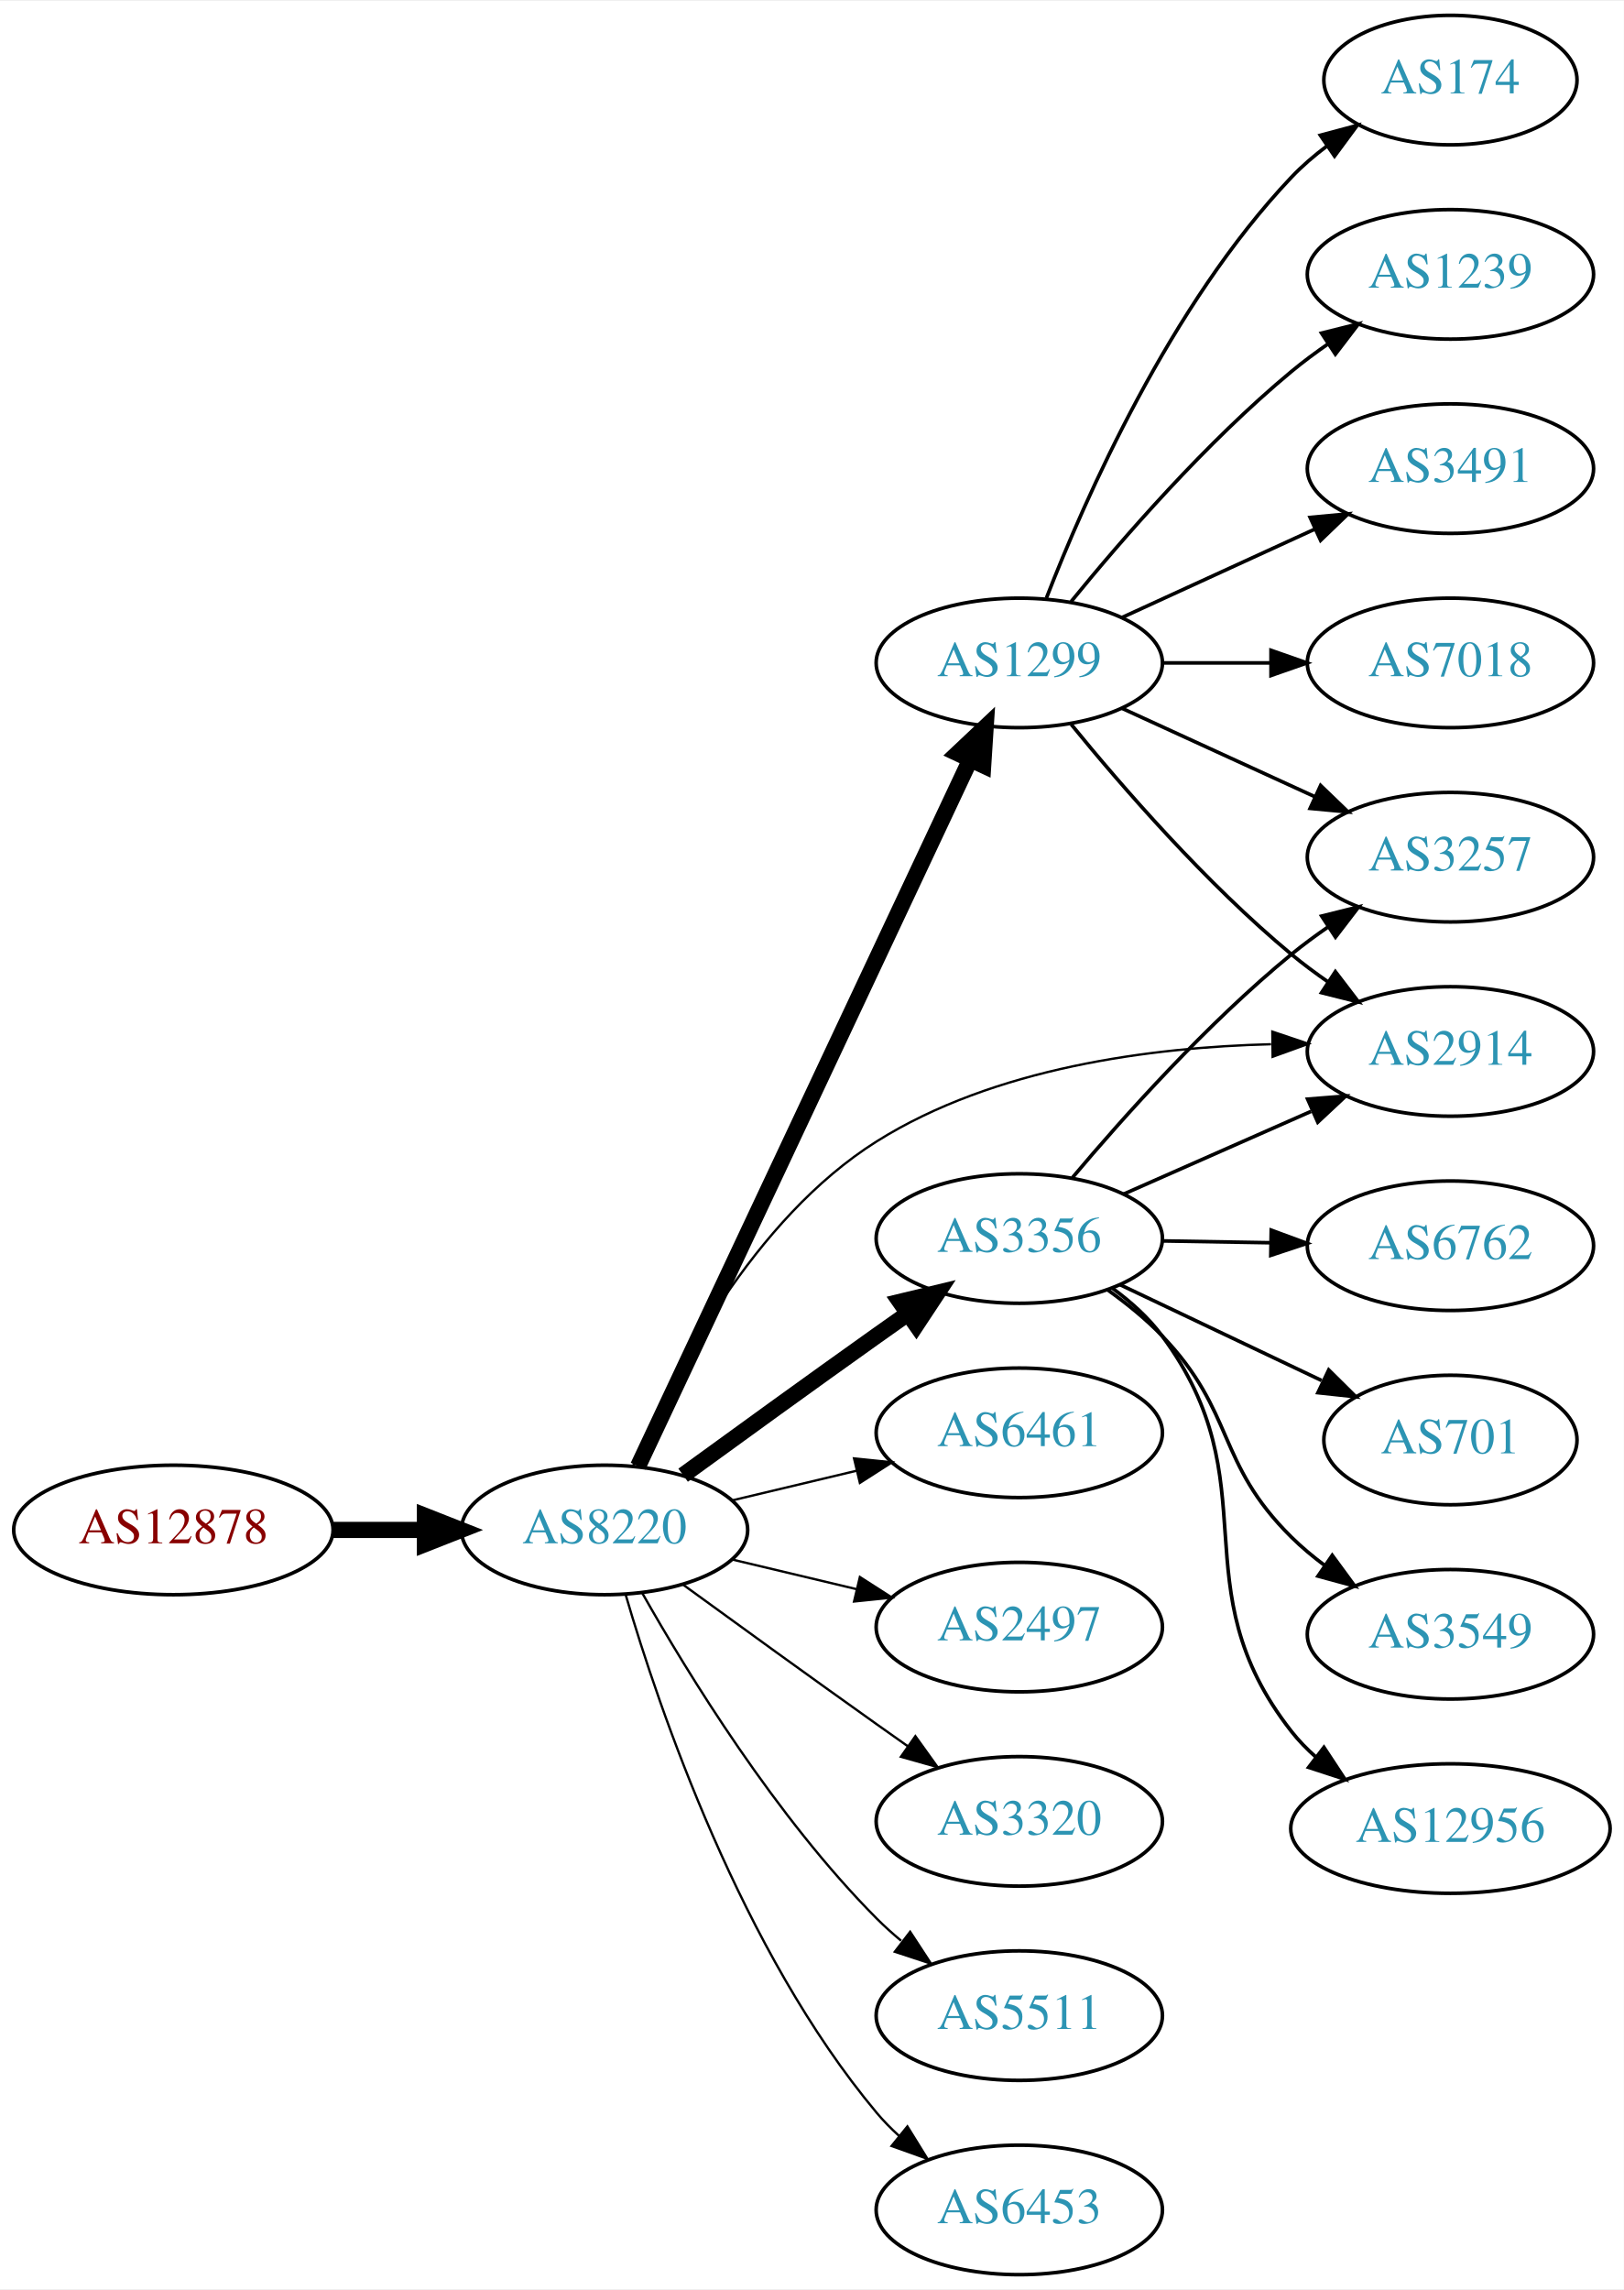
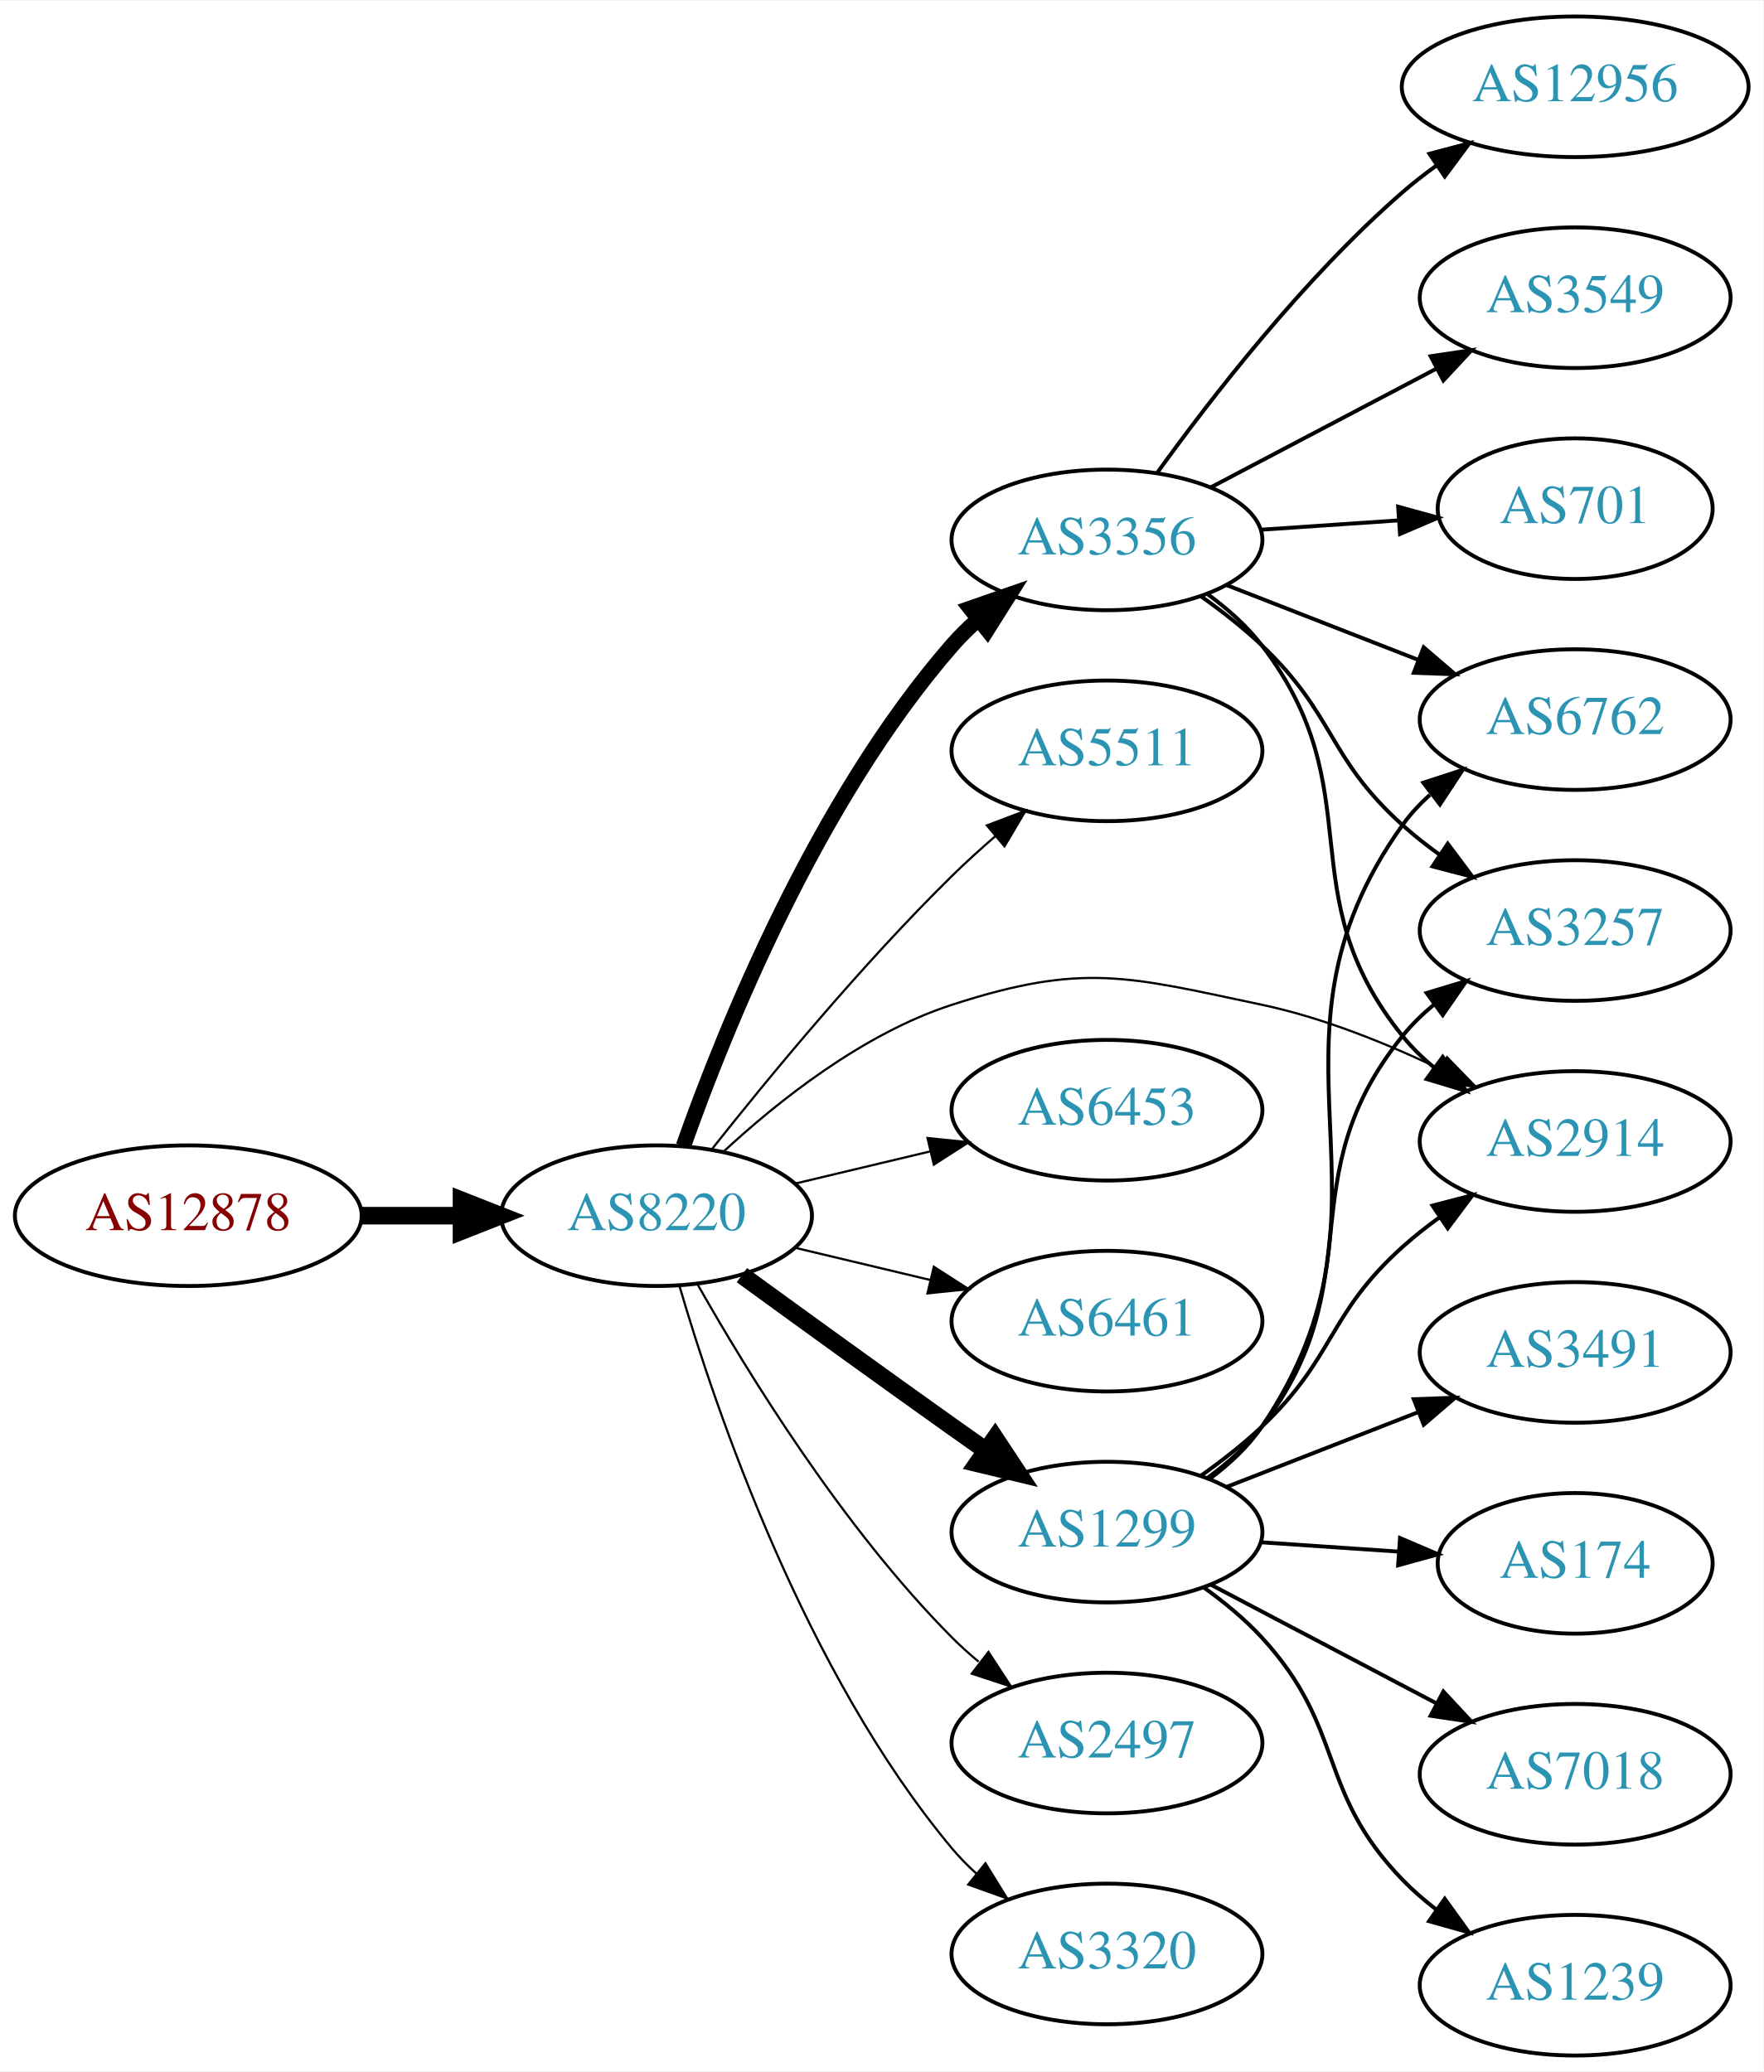
- <svg xmlns="http://www.w3.org/2000/svg" xmlns:xlink="http://www.w3.org/1999/xlink" width="451pt" height="636pt" viewBox="0.00 0.00 451.37 636.00">
-   <g id="graph0" class="graph" transform="scale(1 1) rotate(0) translate(4 632)">
-     <polygon fill="white" stroke="none" points="-4,4 -4,-632 447.37,-632 447.37,4 -4,4" />
+ <svg xmlns="http://www.w3.org/2000/svg" xmlns:xlink="http://www.w3.org/1999/xlink" width="451pt" height="530pt" viewBox="0.00 0.00 451.37 530.00">
+   <g id="graph0" class="graph" transform="scale(1 1) rotate(0) translate(4 526)">
+     <polygon fill="white" stroke="none" points="-4,4 -4,-526 447.37,-526 447.37,4 -4,4" />
    <g id="node1" class="node">
      <g id="a_node1">
        <a xlink:href="/asn/12878" xlink:title="AS12878 ~ Connect-Managed-Cloud [AT]">
-           <ellipse fill="#ffffff" stroke="black" cx="44.196" cy="-207" rx="44.393" ry="18" />
-           <text text-anchor="middle" x="44.196" y="-203.3" font-family="Times,serif" font-size="14.00" fill="#880000">AS12878</text>
+           <ellipse fill="#ffffff" stroke="black" cx="44.196" cy="-215" rx="44.393" ry="18" />
+           <text text-anchor="middle" x="44.196" y="-211.3" font-family="Times,serif" font-size="14.00" fill="#880000">AS12878</text>
        </a>
      </g>
    </g>
    <g id="node2" class="node">
      <g id="a_node2">
        <a xlink:href="/asn/8220" xlink:title="AS8220 ~ COLT [GB]">
-           <ellipse fill="#ffffff" stroke="black" cx="164.039" cy="-207" rx="39.794" ry="18" />
-           <text text-anchor="middle" x="164.039" y="-203.3" font-family="Times,serif" font-size="14.00" fill="#2c94b3">AS8220</text>
+           <ellipse fill="#ffffff" stroke="black" cx="164.039" cy="-215" rx="39.794" ry="18" />
+           <text text-anchor="middle" x="164.039" y="-211.3" font-family="Times,serif" font-size="14.00" fill="#2c94b3">AS8220</text>
        </a>
      </g>
    </g>
    <g id="edge1" class="edge">
-       <path fill="none" stroke="black" stroke-width="4.5" d="M88.407,-207C96.72,-207 105.482,-207 113.965,-207" />
-       <polygon fill="black" stroke="black" stroke-width="4.5" points="114.123,-210.938 124.123,-207 114.123,-203.063 114.123,-210.938" />
+       <path fill="none" stroke="black" stroke-width="4.5" d="M88.407,-215C96.72,-215 105.482,-215 113.965,-215" />
+       <polygon fill="black" stroke="black" stroke-width="4.5" points="114.123,-218.938 124.123,-215 114.123,-211.063 114.123,-218.938" />
    </g>
    <g id="node3" class="node">
      <g id="a_node3">
-         <a xlink:href="/asn/2914" xlink:title="AS2914 ~ NTT America, Inc. [US]">
-           <ellipse fill="#ffffff" stroke="black" cx="399.174" cy="-340" rx="39.794" ry="18" />
-           <text text-anchor="middle" x="399.174" y="-336.3" font-family="Times,serif" font-size="14.00" fill="#2c94b3">AS2914</text>
+         <a xlink:href="/asn/3356" xlink:title="AS3356 ~ Level 3 Parent, LLC [US]">
+           <ellipse fill="#ffffff" stroke="black" cx="279.332" cy="-388" rx="39.794" ry="18" />
+           <text text-anchor="middle" x="279.332" y="-384.3" font-family="Times,serif" font-size="14.00" fill="#2c94b3">AS3356</text>
        </a>
      </g>
    </g>
    <g id="edge2" class="edge">
-       <path fill="none" stroke="black" stroke-width="0.643" d="M172.039,-224.955C182.666,-249.628 205.338,-293.407 239.685,-315 272.349,-335.535 316.063,-341.167 349.308,-342.012" />
-       <polygon fill="black" stroke="black" stroke-width="0.643" points="349.667,-345.516 359.706,-342.131 349.747,-338.517 349.667,-345.516" />
+       <path fill="none" stroke="black" stroke-width="3.938" d="M170.927,-232.824C181.255,-262.096 204.898,-321.08 239.685,-361 241.651,-363.256 243.844,-365.419 246.159,-367.468" />
+       <polygon fill="black" stroke="black" stroke-width="3.938" points="244.338,-370.492 254.345,-373.973 248.693,-365.012 244.338,-370.492" />
    </g>
    <g id="node4" class="node">
      <g id="a_node4">
-         <a xlink:href="/asn/3356" xlink:title="AS3356 ~ Level 3 Parent, LLC [US]">
-           <ellipse fill="#ffffff" stroke="black" cx="279.332" cy="-288" rx="39.794" ry="18" />
-           <text text-anchor="middle" x="279.332" y="-284.3" font-family="Times,serif" font-size="14.00" fill="#2c94b3">AS3356</text>
+         <a xlink:href="/asn/5511" xlink:title="AS5511 ~ Orange S.A. [FR]">
+           <ellipse fill="#ffffff" stroke="black" cx="279.332" cy="-334" rx="39.794" ry="18" />
+           <text text-anchor="middle" x="279.332" y="-330.3" font-family="Times,serif" font-size="14.00" fill="#2c94b3">AS5511</text>
        </a>
      </g>
    </g>
    <g id="edge3" class="edge">
-       <path fill="none" stroke="black" stroke-width="4.5" d="M185.887,-222.222C200.821,-233.091 221.435,-248.025 239.685,-261 242.506,-263.005 245.449,-265.085 248.397,-267.159" />
-       <polygon fill="black" stroke="black" stroke-width="4.5" points="246.173,-270.409 256.621,-272.926 250.694,-263.961 246.173,-270.409" />
+       <path fill="none" stroke="black" stroke-width="0.562" d="M178.274,-232.101C192.611,-250.21 216.546,-279.263 239.685,-302 243.153,-305.408 246.946,-308.85 250.757,-312.151" />
+       <polygon fill="black" stroke="black" stroke-width="0.562" points="248.601,-314.911 258.507,-318.67 253.107,-309.554 248.601,-314.911" />
    </g>
    <g id="node5" class="node">
      <g id="a_node5">
        <a xlink:href="/asn/1299" xlink:title="AS1299 ~ Telia Carrier [EU]">
-           <ellipse fill="#ffffff" stroke="black" cx="279.332" cy="-448" rx="39.794" ry="18" />
-           <text text-anchor="middle" x="279.332" y="-444.3" font-family="Times,serif" font-size="14.00" fill="#2c94b3">AS1299</text>
+           <ellipse fill="#ffffff" stroke="black" cx="279.332" cy="-134" rx="39.794" ry="18" />
+           <text text-anchor="middle" x="279.332" y="-130.3" font-family="Times,serif" font-size="14.00" fill="#2c94b3">AS1299</text>
        </a>
      </g>
    </g>
    <g id="edge4" class="edge">
-       <path fill="none" stroke="black" stroke-width="4.5" d="M173.369,-224.721C193.011,-266.504 242.318,-371.391 265.679,-421.085" />
-       <polygon fill="black" stroke="black" stroke-width="4.5" points="262.171,-422.878 269.989,-430.253 269.298,-419.528 262.171,-422.878" />
+       <path fill="none" stroke="black" stroke-width="4.5" d="M185.887,-199.778C200.821,-188.909 221.435,-173.975 239.685,-161 242.506,-158.995 245.449,-156.915 248.397,-154.841" />
+       <polygon fill="black" stroke="black" stroke-width="4.5" points="250.694,-158.039 256.621,-149.074 246.173,-151.591 250.694,-158.039" />
    </g>
    <g id="node6" class="node">
      <g id="a_node6">
-         <a xlink:href="/asn/6461" xlink:title="AS6461 ~ Zayo Bandwidth [US]">
-           <ellipse fill="#ffffff" stroke="black" cx="279.332" cy="-234" rx="39.794" ry="18" />
-           <text text-anchor="middle" x="279.332" y="-230.3" font-family="Times,serif" font-size="14.00" fill="#2c94b3">AS6461</text>
+         <a xlink:href="/asn/6453" xlink:title="AS6453 ~ TATA COMMUNICATIONS (AMERICA) INC [US]">
+           <ellipse fill="#ffffff" stroke="black" cx="279.332" cy="-242" rx="39.794" ry="18" />
+           <text text-anchor="middle" x="279.332" y="-238.3" font-family="Times,serif" font-size="14.00" fill="#2c94b3">AS6453</text>
        </a>
      </g>
    </g>
    <g id="edge5" class="edge">
-       <path fill="none" stroke="black" stroke-width="0.643" d="M199.646,-215.248C210.517,-217.838 222.671,-220.735 234.114,-223.462" />
-       <polygon fill="black" stroke="black" stroke-width="0.643" points="233.397,-226.889 243.936,-225.803 235.02,-220.08 233.397,-226.889" />
+       <path fill="none" stroke="black" stroke-width="0.562" d="M199.646,-223.248C210.517,-225.838 222.671,-228.735 234.114,-231.462" />
+       <polygon fill="black" stroke="black" stroke-width="0.562" points="233.397,-234.889 243.936,-233.803 235.02,-228.08 233.397,-234.889" />
    </g>
    <g id="node7" class="node">
      <g id="a_node7">
-         <a xlink:href="/asn/2497" xlink:title="AS2497 ~ Internet Initiative Japan Inc. [JP]">
-           <ellipse fill="#ffffff" stroke="black" cx="279.332" cy="-180" rx="39.794" ry="18" />
-           <text text-anchor="middle" x="279.332" y="-176.3" font-family="Times,serif" font-size="14.00" fill="#2c94b3">AS2497</text>
+         <a xlink:href="/asn/6461" xlink:title="AS6461 ~ Zayo Bandwidth [US]">
+           <ellipse fill="#ffffff" stroke="black" cx="279.332" cy="-188" rx="39.794" ry="18" />
+           <text text-anchor="middle" x="279.332" y="-184.3" font-family="Times,serif" font-size="14.00" fill="#2c94b3">AS6461</text>
        </a>
      </g>
    </g>
    <g id="edge6" class="edge">
-       <path fill="none" stroke="black" stroke-width="0.643" d="M199.646,-198.752C210.517,-196.162 222.671,-193.265 234.114,-190.538" />
-       <polygon fill="black" stroke="black" stroke-width="0.643" points="235.02,-193.92 243.936,-188.197 233.397,-187.111 235.02,-193.92" />
+       <path fill="none" stroke="black" stroke-width="0.562" d="M199.646,-206.752C210.517,-204.162 222.671,-201.265 234.114,-198.538" />
+       <polygon fill="black" stroke="black" stroke-width="0.562" points="235.02,-201.92 243.936,-196.197 233.397,-195.111 235.02,-201.92" />
    </g>
    <g id="node8" class="node">
      <g id="a_node8">
-         <a xlink:href="/asn/3320" xlink:title="AS3320 ~ DTAG [DE]">
-           <ellipse fill="#ffffff" stroke="black" cx="279.332" cy="-126" rx="39.794" ry="18" />
-           <text text-anchor="middle" x="279.332" y="-122.3" font-family="Times,serif" font-size="14.00" fill="#2c94b3">AS3320</text>
+         <a xlink:href="/asn/2914" xlink:title="AS2914 ~ NTT America, Inc. [US]">
+           <ellipse fill="#ffffff" stroke="black" cx="399.174" cy="-234" rx="39.794" ry="18" />
+           <text text-anchor="middle" x="399.174" y="-230.3" font-family="Times,serif" font-size="14.00" fill="#2c94b3">AS2914</text>
        </a>
      </g>
    </g>
    <g id="edge7" class="edge">
-       <path fill="none" stroke="black" stroke-width="0.643" d="M185.887,-191.778C200.821,-180.909 221.435,-165.975 239.685,-153 242.506,-150.995 245.449,-148.915 248.397,-146.841" />
-       <polygon fill="black" stroke="black" stroke-width="0.643" points="250.443,-149.681 256.621,-141.074 246.424,-143.95 250.443,-149.681" />
+       <path fill="none" stroke="black" stroke-width="0.562" d="M181.094,-231.306C195.155,-244.34 216.859,-261.609 239.685,-269 273.213,-279.856 284.497,-276.28 318.978,-269 334.633,-265.695 350.96,-259.088 364.695,-252.496" />
+       <polygon fill="black" stroke="black" stroke-width="0.562" points="366.366,-255.574 373.749,-247.975 363.239,-249.311 366.366,-255.574" />
    </g>
    <g id="node9" class="node">
      <g id="a_node9">
-         <a xlink:href="/asn/5511" xlink:title="AS5511 ~ Orange S.A. [FR]">
-           <ellipse fill="#ffffff" stroke="black" cx="279.332" cy="-72" rx="39.794" ry="18" />
-           <text text-anchor="middle" x="279.332" y="-68.3" font-family="Times,serif" font-size="14.00" fill="#2c94b3">AS5511</text>
+         <a xlink:href="/asn/2497" xlink:title="AS2497 ~ Internet Initiative Japan Inc. [JP]">
+           <ellipse fill="#ffffff" stroke="black" cx="279.332" cy="-80" rx="39.794" ry="18" />
+           <text text-anchor="middle" x="279.332" y="-76.3" font-family="Times,serif" font-size="14.00" fill="#2c94b3">AS2497</text>
        </a>
      </g>
    </g>
    <g id="edge8" class="edge">
-       <path fill="none" stroke="black" stroke-width="0.643" d="M174.498,-189.51C187.28,-166.904 211.712,-127.114 239.685,-99 241.796,-96.879 244.092,-94.812 246.477,-92.829" />
-       <polygon fill="black" stroke="black" stroke-width="0.643" points="248.993,-95.31 254.793,-86.444 244.73,-89.758 248.993,-95.31" />
+       <path fill="none" stroke="black" stroke-width="0.562" d="M174.498,-197.51C187.28,-174.904 211.712,-135.114 239.685,-107 241.796,-104.879 244.092,-102.812 246.477,-100.829" />
+       <polygon fill="black" stroke="black" stroke-width="0.562" points="248.993,-103.31 254.793,-94.444 244.73,-97.758 248.993,-103.31" />
    </g>
    <g id="node10" class="node">
      <g id="a_node10">
-         <a xlink:href="/asn/6453" xlink:title="AS6453 ~ TATA COMMUNICATIONS (AMERICA) INC [US]">
-           <ellipse fill="#ffffff" stroke="black" cx="279.332" cy="-18" rx="39.794" ry="18" />
-           <text text-anchor="middle" x="279.332" y="-14.3" font-family="Times,serif" font-size="14.00" fill="#2c94b3">AS6453</text>
+         <a xlink:href="/asn/3320" xlink:title="AS3320 ~ DTAG [DE]">
+           <ellipse fill="#ffffff" stroke="black" cx="279.332" cy="-26" rx="39.794" ry="18" />
+           <text text-anchor="middle" x="279.332" y="-22.3" font-family="Times,serif" font-size="14.00" fill="#2c94b3">AS3320</text>
        </a>
      </g>
    </g>
    <g id="edge9" class="edge">
-       <path fill="none" stroke="black" stroke-width="0.643" d="M169.913,-188.998C179.227,-157.156 202.043,-90.019 239.685,-45 241.555,-42.763 243.654,-40.626 245.88,-38.604" />
-       <polygon fill="black" stroke="black" stroke-width="0.643" points="248.227,-41.208 253.799,-32.196 243.823,-35.766 248.227,-41.208" />
-     </g>
-     <g id="edge16" class="edge">
-       <path fill="none" stroke="black" d="M308.259,-300.323C323.848,-307.202 343.484,-315.867 360.426,-323.343" />
-       <polygon fill="black" stroke="black" points="359.477,-326.75 370.039,-327.585 362.303,-320.346 359.477,-326.75" />
+       <path fill="none" stroke="black" stroke-width="0.562" d="M169.913,-196.998C179.227,-165.156 202.043,-98.019 239.685,-53 241.555,-50.763 243.654,-48.626 245.88,-46.604" />
+       <polygon fill="black" stroke="black" stroke-width="0.562" points="248.227,-49.208 253.799,-40.196 243.823,-43.766 248.227,-49.208" />
+     </g>
+     <g id="edge10" class="edge">
+       <path fill="none" stroke="black" d="M305.175,-374.052C310.255,-370.326 315.197,-365.94 318.978,-361 347.688,-323.489 325.318,-297.764 354.978,-261 357.338,-258.075 360.105,-255.377 363.079,-252.911" />
+       <polygon fill="black" stroke="black" points="365.271,-255.644 371.296,-246.93 361.151,-249.985 365.271,-255.644" />
+     </g>
+     <g id="node11" class="node">
+       <g id="a_node11">
+         <a xlink:href="/asn/12956" xlink:title="AS12956 ~ TELXIUS [ES]">
+           <ellipse fill="#ffffff" stroke="black" cx="399.174" cy="-504" rx="44.393" ry="18" />
+           <text text-anchor="middle" x="399.174" y="-500.3" font-family="Times,serif" font-size="14.00" fill="#2c94b3">AS12956</text>
+         </a>
+       </g>
+     </g>
+     <g id="edge11" class="edge">
+       <path fill="none" stroke="black" d="M292.156,-405.121C305.83,-424.132 329.717,-455.033 354.978,-477 357.662,-479.334 360.569,-481.601 363.562,-483.765" />
+       <polygon fill="black" stroke="black" points="361.872,-486.847 372.114,-489.557 365.798,-481.051 361.872,-486.847" />
+     </g>
+     <g id="node12" class="node">
+       <g id="a_node12">
+         <a xlink:href="/asn/6762" xlink:title="AS6762 ~ TELECOM ITALIA SPARKLE S.p.A. [IT]">
+           <ellipse fill="#ffffff" stroke="black" cx="399.174" cy="-342" rx="39.794" ry="18" />
+           <text text-anchor="middle" x="399.174" y="-338.3" font-family="Times,serif" font-size="14.00" fill="#2c94b3">AS6762</text>
+         </a>
+       </g>
+     </g>
+     <g id="edge12" class="edge">
+       <path fill="none" stroke="black" d="M310.068,-376.392C324.862,-370.618 342.939,-363.561 358.861,-357.346" />
+       <polygon fill="black" stroke="black" points="360.404,-360.501 368.447,-353.604 357.859,-353.98 360.404,-360.501" />
+     </g>
+     <g id="node13" class="node">
+       <g id="a_node13">
+         <a xlink:href="/asn/3549" xlink:title="AS3549 ~ Level 3 Parent, LLC [US]">
+           <ellipse fill="#ffffff" stroke="black" cx="399.174" cy="-450" rx="39.794" ry="18" />
+           <text text-anchor="middle" x="399.174" y="-446.3" font-family="Times,serif" font-size="14.00" fill="#2c94b3">AS3549</text>
+         </a>
+       </g>
+     </g>
+     <g id="edge13" class="edge">
+       <path fill="none" stroke="black" d="M305.902,-401.453C322.811,-410.35 345.184,-422.121 363.665,-431.844" />
+       <polygon fill="black" stroke="black" points="362.174,-435.014 372.654,-436.573 365.434,-428.82 362.174,-435.014" />
    </g>
    <g id="node14" class="node">
      <g id="a_node14">
+         <a xlink:href="/asn/701" xlink:title="AS701 ~ UUNET [US]">
+           <ellipse fill="#ffffff" stroke="black" cx="399.174" cy="-396" rx="35.194" ry="18" />
+           <text text-anchor="middle" x="399.174" y="-392.3" font-family="Times,serif" font-size="14.00" fill="#2c94b3">AS701</text>
+         </a>
+       </g>
+     </g>
+     <g id="edge14" class="edge">
+       <path fill="none" stroke="black" d="M318.592,-390.597C329.923,-391.367 342.422,-392.215 354.09,-393.007" />
+       <polygon fill="black" stroke="black" points="353.866,-396.5 364.081,-393.685 354.341,-389.516 353.866,-396.5" />
+     </g>
+     <g id="node15" class="node">
+       <g id="a_node15">
        <a xlink:href="/asn/3257" xlink:title="AS3257 ~ GTT [DE]">
-           <ellipse fill="#ffffff" stroke="black" cx="399.174" cy="-394" rx="39.794" ry="18" />
-           <text text-anchor="middle" x="399.174" y="-390.3" font-family="Times,serif" font-size="14.00" fill="#2c94b3">AS3257</text>
-         </a>
-       </g>
+           <ellipse fill="#ffffff" stroke="black" cx="399.174" cy="-288" rx="39.794" ry="18" />
+           <text text-anchor="middle" x="399.174" y="-284.3" font-family="Times,serif" font-size="14.00" fill="#2c94b3">AS3257</text>
+         </a>
+       </g>
+     </g>
+     <g id="edge15" class="edge">
+       <path fill="none" stroke="black" d="M303.274,-373.647C308.668,-369.828 314.224,-365.503 318.978,-361 337.826,-343.147 335.679,-332.365 354.978,-315 357.926,-312.347 361.167,-309.795 364.507,-307.391" />
+       <polygon fill="black" stroke="black" points="366.562,-310.227 372.906,-301.741 362.655,-304.418 366.562,-310.227" />
+     </g>
+     <g id="edge17" class="edge">
+       <path fill="none" stroke="black" d="M303.274,-148.353C308.668,-152.172 314.224,-156.497 318.978,-161 337.826,-178.853 335.679,-189.635 354.978,-207 357.926,-209.653 361.167,-212.205 364.507,-214.609" />
+       <polygon fill="black" stroke="black" points="362.655,-217.582 372.906,-220.259 366.562,-211.773 362.655,-217.582" />
    </g>
    <g id="edge19" class="edge">
-       <path fill="none" stroke="black" d="M294.096,-304.926C308.301,-321.794 331.62,-347.871 354.978,-367 358.211,-369.648 361.722,-372.238 365.298,-374.701" />
-       <polygon fill="black" stroke="black" points="363.38,-377.629 373.662,-380.187 367.22,-371.776 363.38,-377.629" />
+       <path fill="none" stroke="black" d="M305.609,-147.635C310.667,-151.378 315.49,-155.85 318.978,-161 358.394,-219.198 314.086,-257.829 354.978,-315 356.985,-317.805 359.382,-320.383 362.005,-322.736" />
+       <polygon fill="black" stroke="black" points="360.312,-325.846 370.385,-329.13 364.558,-320.281 360.312,-325.846" />
+     </g>
+     <g id="edge16" class="edge">
+       <path fill="none" stroke="black" d="M305.175,-147.948C310.255,-151.674 315.197,-156.06 318.978,-161 347.688,-198.511 325.318,-224.236 354.978,-261 357.338,-263.925 360.105,-266.623 363.079,-269.089" />
+       <polygon fill="black" stroke="black" points="361.151,-272.015 371.296,-275.07 365.271,-266.356 361.151,-272.015" />
    </g>
    <g id="node16" class="node">
      <g id="a_node16">
-         <a xlink:href="/asn/6762" xlink:title="AS6762 ~ TELECOM ITALIA SPARKLE S.p.A. [IT]">
-           <ellipse fill="#ffffff" stroke="black" cx="399.174" cy="-286" rx="39.794" ry="18" />
-           <text text-anchor="middle" x="399.174" y="-282.3" font-family="Times,serif" font-size="14.00" fill="#2c94b3">AS6762</text>
-         </a>
-       </g>
-     </g>
-     <g id="edge17" class="edge">
-       <path fill="none" stroke="black" d="M319.244,-287.34C328.798,-287.177 339.147,-287.002 349.11,-286.833" />
-       <polygon fill="black" stroke="black" points="349.363,-290.329 359.302,-286.66 349.244,-283.33 349.363,-290.329" />
+         <a xlink:href="/asn/3491" xlink:title="AS3491 ~ PCCW Global, Inc. [US]">
+           <ellipse fill="#ffffff" stroke="black" cx="399.174" cy="-180" rx="39.794" ry="18" />
+           <text text-anchor="middle" x="399.174" y="-176.3" font-family="Times,serif" font-size="14.00" fill="#2c94b3">AS3491</text>
+         </a>
+       </g>
+     </g>
+     <g id="edge18" class="edge">
+       <path fill="none" stroke="black" d="M310.068,-145.608C324.862,-151.382 342.939,-158.439 358.861,-164.654" />
+       <polygon fill="black" stroke="black" points="357.859,-168.02 368.447,-168.396 360.404,-161.499 357.859,-168.02" />
    </g>
    <g id="node17" class="node">
      <g id="a_node17">
-         <a xlink:href="/asn/701" xlink:title="AS701 ~ UUNET [US]">
-           <ellipse fill="#ffffff" stroke="black" cx="399.174" cy="-232" rx="35.194" ry="18" />
-           <text text-anchor="middle" x="399.174" y="-228.3" font-family="Times,serif" font-size="14.00" fill="#2c94b3">AS701</text>
-         </a>
-       </g>
-     </g>
-     <g id="edge18" class="edge">
-       <path fill="none" stroke="black" d="M307.367,-275.152C323.994,-267.251 345.468,-257.046 363.36,-248.544" />
-       <polygon fill="black" stroke="black" points="365.347,-251.475 372.877,-244.021 362.343,-245.152 365.347,-251.475" />
+         <a xlink:href="/asn/174" xlink:title="AS174 ~ Cogent Communications [US]">
+           <ellipse fill="#ffffff" stroke="black" cx="399.174" cy="-126" rx="35.194" ry="18" />
+           <text text-anchor="middle" x="399.174" y="-122.3" font-family="Times,serif" font-size="14.00" fill="#2c94b3">AS174</text>
+         </a>
+       </g>
+     </g>
+     <g id="edge20" class="edge">
+       <path fill="none" stroke="black" d="M318.592,-131.403C329.923,-130.633 342.422,-129.785 354.09,-128.993" />
+       <polygon fill="black" stroke="black" points="354.341,-132.484 364.081,-128.315 353.866,-125.5 354.341,-132.484" />
    </g>
    <g id="node18" class="node">
      <g id="a_node18">
-         <a xlink:href="/asn/3549" xlink:title="AS3549 ~ Level 3 Parent, LLC [US]">
-           <ellipse fill="#ffffff" stroke="black" cx="399.174" cy="-178" rx="39.794" ry="18" />
-           <text text-anchor="middle" x="399.174" y="-174.3" font-family="Times,serif" font-size="14.00" fill="#2c94b3">AS3549</text>
-         </a>
-       </g>
-     </g>
-     <g id="edge20" class="edge">
-       <path fill="none" stroke="black" d="M303.981,-273.664C309.235,-269.904 314.552,-265.6 318.978,-261 339.494,-239.679 333.924,-225.789 354.978,-205 357.8,-202.214 360.959,-199.575 364.25,-197.118" />
-       <polygon fill="black" stroke="black" points="366.318,-199.944 372.586,-191.402 362.359,-194.17 366.318,-199.944" />
+         <a xlink:href="/asn/7018" xlink:title="AS7018 ~ AT&amp;T Services, Inc. [US]">
+           <ellipse fill="#ffffff" stroke="black" cx="399.174" cy="-72" rx="39.794" ry="18" />
+           <text text-anchor="middle" x="399.174" y="-68.3" font-family="Times,serif" font-size="14.00" fill="#2c94b3">AS7018</text>
+         </a>
+       </g>
+     </g>
+     <g id="edge21" class="edge">
+       <path fill="none" stroke="black" d="M305.902,-120.547C322.811,-111.65 345.184,-99.879 363.665,-90.156" />
+       <polygon fill="black" stroke="black" points="365.434,-93.18 372.654,-85.427 362.174,-86.986 365.434,-93.18" />
    </g>
    <g id="node19" class="node">
      <g id="a_node19">
-         <a xlink:href="/asn/12956" xlink:title="AS12956 ~ TELXIUS [ES]">
-           <ellipse fill="#ffffff" stroke="black" cx="399.174" cy="-124" rx="44.393" ry="18" />
-           <text text-anchor="middle" x="399.174" y="-120.3" font-family="Times,serif" font-size="14.00" fill="#2c94b3">AS12956</text>
-         </a>
-       </g>
-     </g>
-     <g id="edge21" class="edge">
-       <path fill="none" stroke="black" d="M305.283,-274.133C310.358,-270.403 315.27,-265.994 318.978,-261 349.642,-219.698 323.268,-191.504 354.978,-151 356.995,-148.423 359.332,-146.028 361.853,-143.814" />
-       <polygon fill="black" stroke="black" points="364.01,-146.571 369.837,-137.723 359.763,-141.006 364.01,-146.571" />
-     </g>
-     <g id="edge11" class="edge">
-       <path fill="none" stroke="black" d="M293.751,-430.935C307.865,-413.625 331.28,-386.655 354.978,-367 358.194,-364.332 361.695,-361.73 365.265,-359.259" />
-       <polygon fill="black" stroke="black" points="367.189,-362.183 373.622,-353.764 363.343,-356.334 367.189,-362.183" />
-     </g>
-     <g id="node11" class="node">
-       <g id="a_node11">
-         <a xlink:href="/asn/174" xlink:title="AS174 ~ Cogent Communications [US]">
-           <ellipse fill="#ffffff" stroke="black" cx="399.174" cy="-610" rx="35.194" ry="18" />
-           <text text-anchor="middle" x="399.174" y="-606.3" font-family="Times,serif" font-size="14.00" fill="#2c94b3">AS174</text>
-         </a>
-       </g>
-     </g>
-     <g id="edge10" class="edge">
-       <path fill="none" stroke="black" d="M286.855,-465.994C297.605,-493.728 321.262,-547.429 354.978,-583 357.921,-586.105 361.294,-589.001 364.83,-591.655" />
-       <polygon fill="black" stroke="black" points="363.015,-594.654 373.249,-597.397 366.959,-588.871 363.015,-594.654" />
-     </g>
-     <g id="node12" class="node">
-       <g id="a_node12">
        <a xlink:href="/asn/1239" xlink:title="AS1239 ~ Sprint [US]">
-           <ellipse fill="#ffffff" stroke="black" cx="399.174" cy="-556" rx="39.794" ry="18" />
-           <text text-anchor="middle" x="399.174" y="-552.3" font-family="Times,serif" font-size="14.00" fill="#2c94b3">AS1239</text>
-         </a>
-       </g>
-     </g>
-     <g id="edge12" class="edge">
-       <path fill="none" stroke="black" d="M293.751,-465.065C307.865,-482.375 331.28,-509.345 354.978,-529 358.194,-531.668 361.695,-534.27 365.265,-536.741" />
-       <polygon fill="black" stroke="black" points="363.343,-539.666 373.622,-542.236 367.189,-533.817 363.343,-539.666" />
-     </g>
-     <g id="node13" class="node">
-       <g id="a_node13">
-         <a xlink:href="/asn/3491" xlink:title="AS3491 ~ PCCW Global, Inc. [US]">
-           <ellipse fill="#ffffff" stroke="black" cx="399.174" cy="-502" rx="39.794" ry="18" />
-           <text text-anchor="middle" x="399.174" y="-498.3" font-family="Times,serif" font-size="14.00" fill="#2c94b3">AS3491</text>
-         </a>
-       </g>
-     </g>
-     <g id="edge13" class="edge">
-       <path fill="none" stroke="black" d="M307.96,-460.661C323.917,-467.973 344.188,-477.261 361.471,-485.181" />
-       <polygon fill="black" stroke="black" points="360.169,-488.435 370.718,-489.419 363.085,-482.071 360.169,-488.435" />
-     </g>
-     <g id="edge14" class="edge">
-       <path fill="none" stroke="black" d="M307.96,-435.339C323.917,-428.027 344.188,-418.739 361.471,-410.819" />
-       <polygon fill="black" stroke="black" points="363.085,-413.929 370.718,-406.581 360.169,-407.565 363.085,-413.929" />
-     </g>
-     <g id="node15" class="node">
-       <g id="a_node15">
-         <a xlink:href="/asn/7018" xlink:title="AS7018 ~ AT&amp;T Services, Inc. [US]">
-           <ellipse fill="#ffffff" stroke="black" cx="399.174" cy="-448" rx="39.794" ry="18" />
-           <text text-anchor="middle" x="399.174" y="-444.3" font-family="Times,serif" font-size="14.00" fill="#2c94b3">AS7018</text>
-         </a>
-       </g>
-     </g>
-     <g id="edge15" class="edge">
-       <path fill="none" stroke="black" d="M319.244,-448C328.798,-448 339.147,-448 349.11,-448" />
-       <polygon fill="black" stroke="black" points="349.302,-451.5 359.302,-448 349.302,-444.5 349.302,-451.5" />
+           <ellipse fill="#ffffff" stroke="black" cx="399.174" cy="-18" rx="39.794" ry="18" />
+           <text text-anchor="middle" x="399.174" y="-14.3" font-family="Times,serif" font-size="14.00" fill="#2c94b3">AS1239</text>
+         </a>
+       </g>
+     </g>
+     <g id="edge22" class="edge">
+       <path fill="none" stroke="black" d="M304.134,-119.808C309.381,-116.041 314.657,-111.699 318.978,-107 340.546,-83.545 332.817,-67.895 354.978,-45 357.592,-42.299 360.529,-39.751 363.609,-37.379" />
+       <polygon fill="black" stroke="black" points="365.785,-40.129 371.974,-31.529 361.773,-34.392 365.785,-40.129" />
    </g>
  </g>
</svg>
